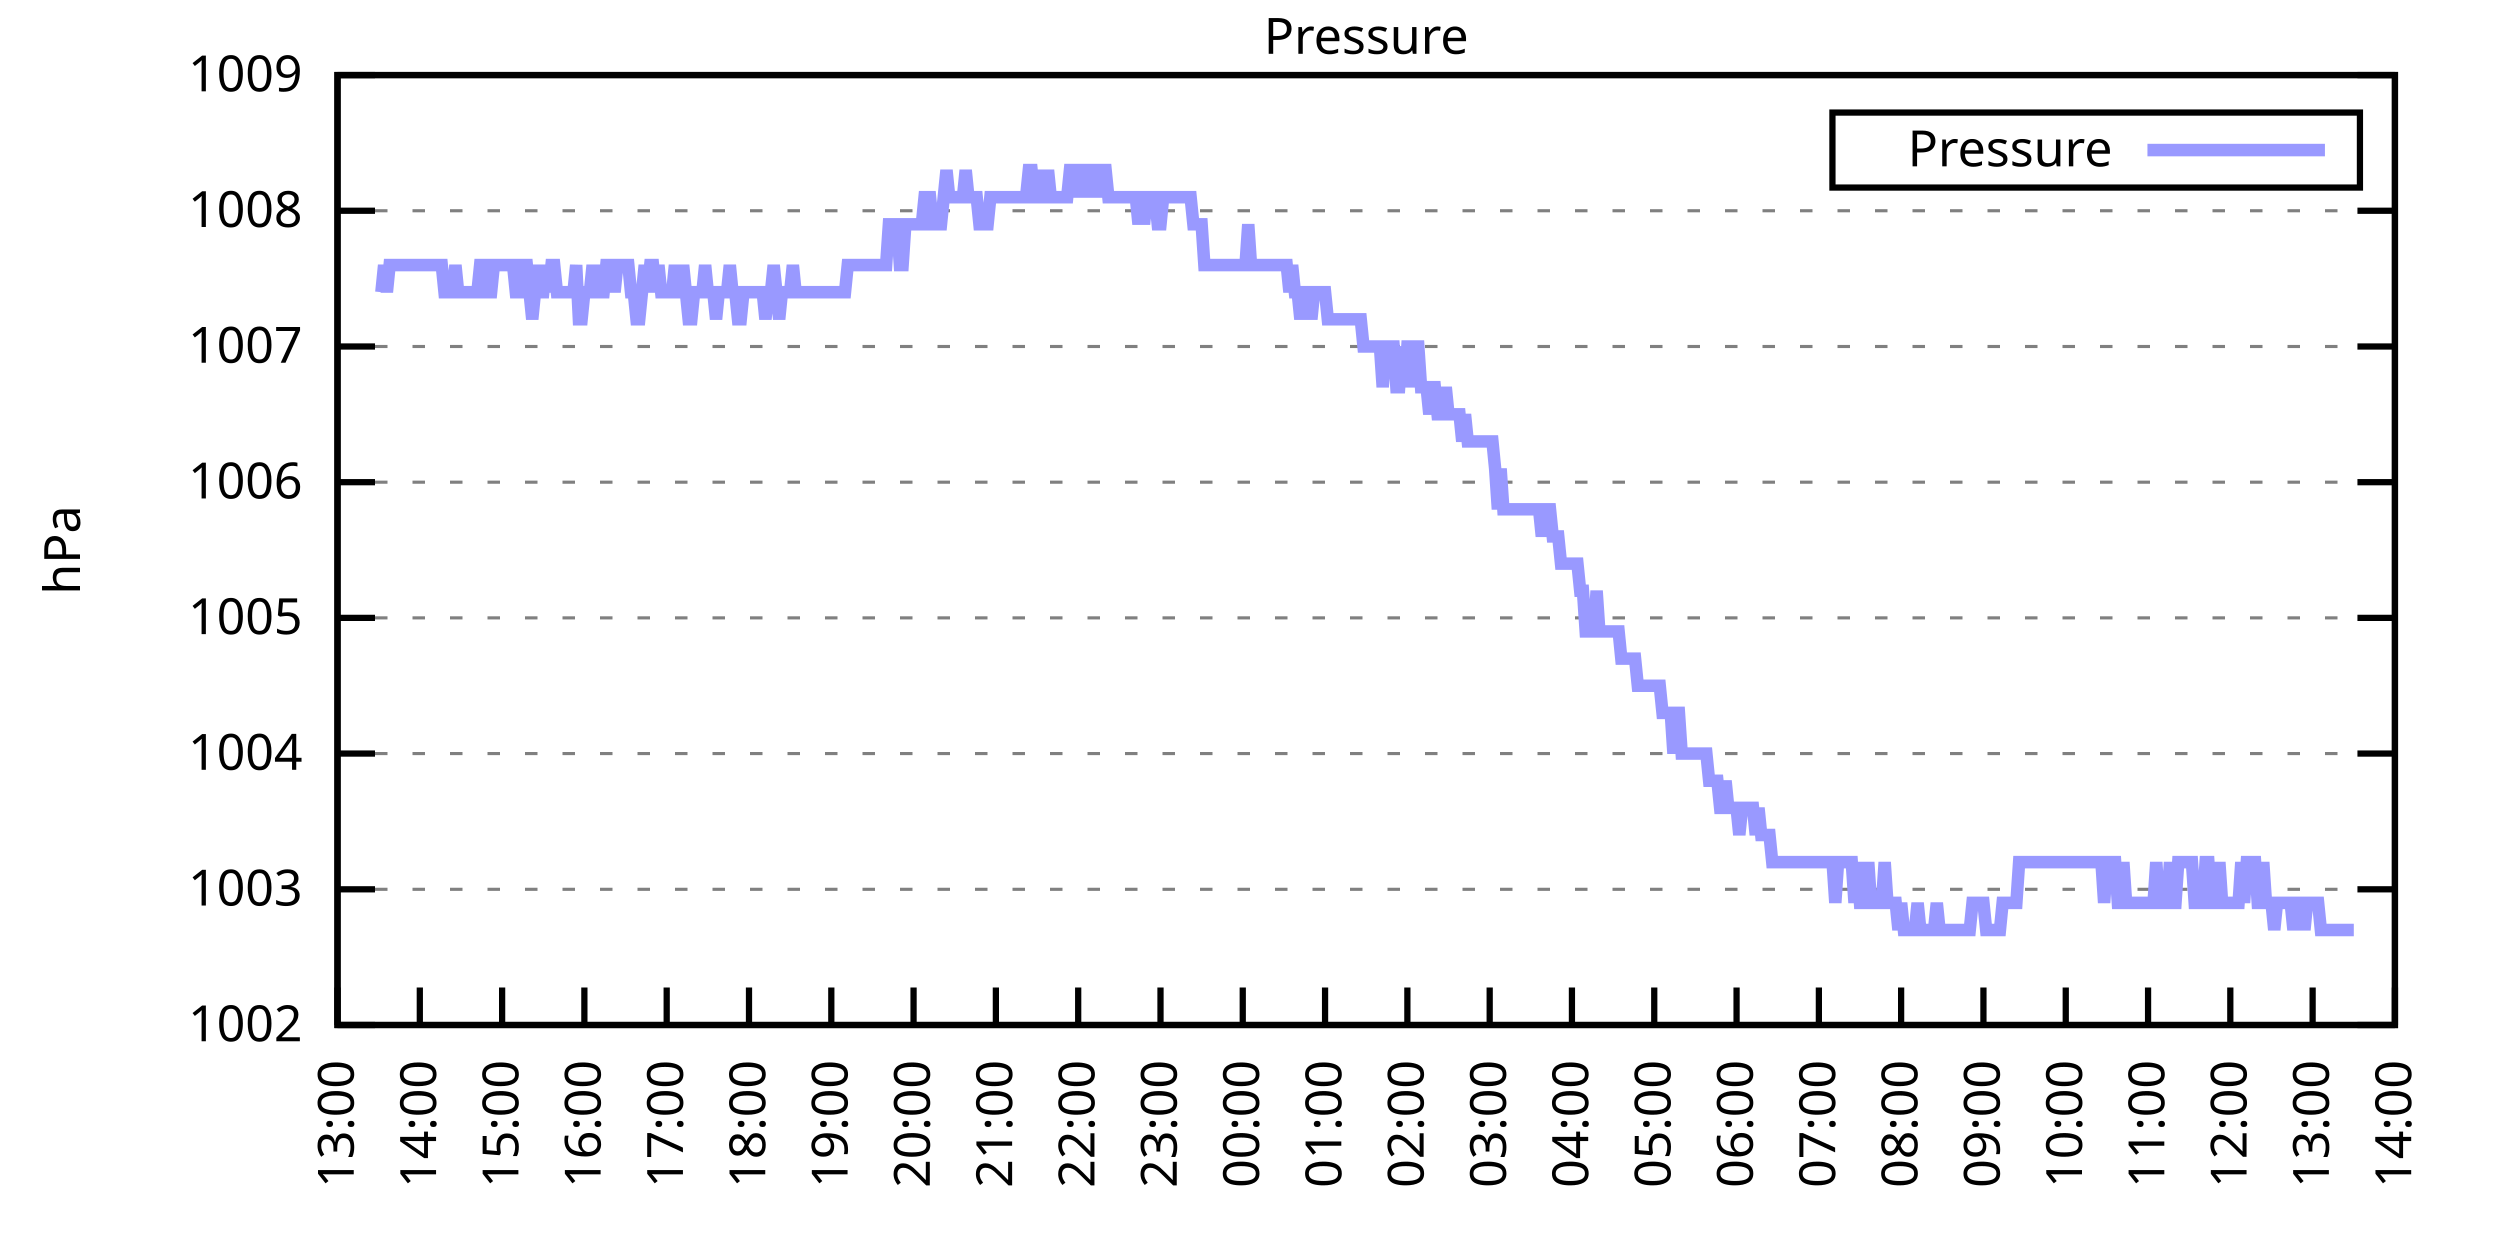
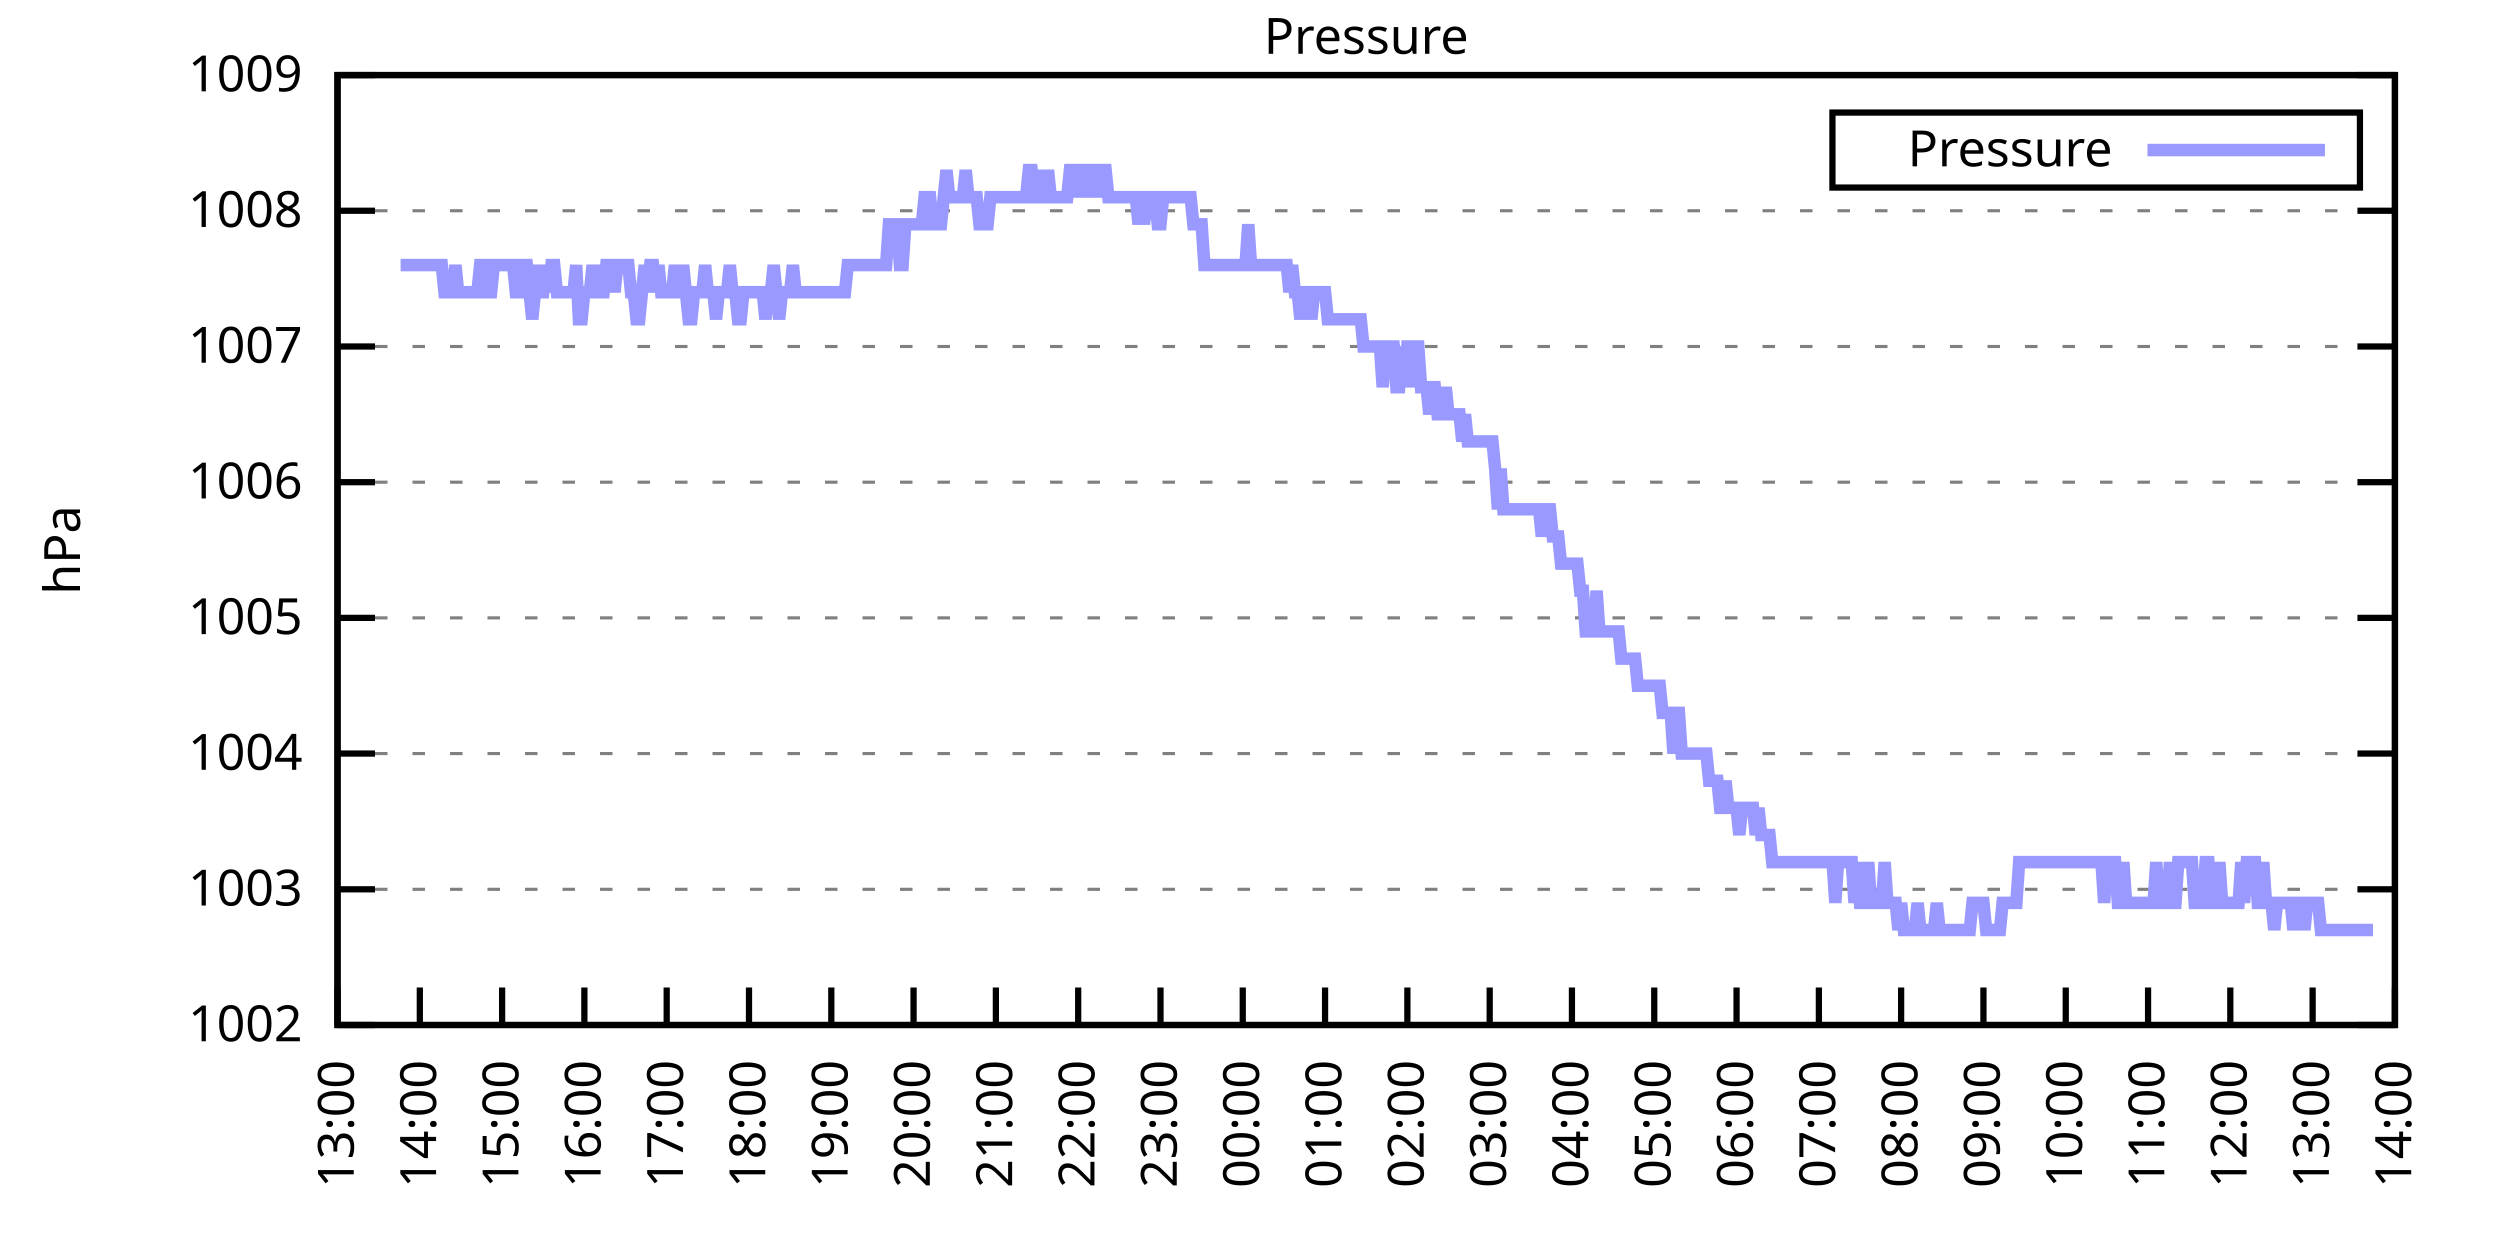
<svg xmlns="http://www.w3.org/2000/svg" xmlns:xlink="http://www.w3.org/1999/xlink" width="400" height="200" viewBox="0 0 400 200">
  <g id="gnuplot_canvas">
    <rect x="0" y="0" width="400" height="200" fill="none" />
    <defs>
      <circle id="gpDot" r="0.5" stroke-width="0.5" stroke="currentColor" />
      <path id="gpPt0" stroke-width="0.333" stroke="currentColor" d="M-1,0 h2 M0,-1 v2" />
      <path id="gpPt1" stroke-width="0.333" stroke="currentColor" d="M-1,-1 L1,1 M1,-1 L-1,1" />
      <path id="gpPt2" stroke-width="0.333" stroke="currentColor" d="M-1,0 L1,0 M0,-1 L0,1 M-1,-1 L1,1 M-1,1 L1,-1" />
      <rect id="gpPt3" stroke-width="0.333" stroke="currentColor" x="-1" y="-1" width="2" height="2" />
      <rect id="gpPt4" stroke-width="0.333" stroke="currentColor" fill="currentColor" x="-1" y="-1" width="2" height="2" />
      <circle id="gpPt5" stroke-width="0.333" stroke="currentColor" cx="0" cy="0" r="1" />
      <use xlink:href="#gpPt5" id="gpPt6" fill="currentColor" stroke="none" />
      <path id="gpPt7" stroke-width="0.333" stroke="currentColor" d="M0,-1.33 L-1.33,0.67 L1.33,0.67 z" />
      <use xlink:href="#gpPt7" id="gpPt8" fill="currentColor" stroke="none" />
      <use xlink:href="#gpPt7" id="gpPt9" stroke="currentColor" transform="rotate(180)" />
      <use xlink:href="#gpPt9" id="gpPt10" fill="currentColor" stroke="none" />
      <use xlink:href="#gpPt3" id="gpPt11" stroke="currentColor" transform="rotate(45)" />
      <use xlink:href="#gpPt11" id="gpPt12" fill="currentColor" stroke="none" />
      <path id="gpPt13" stroke-width="0.333" stroke="currentColor" d="M0,1.330 L1.265,0.411 L0.782,-1.067 L-0.782,-1.076 L-1.265,0.411 z" />
      <use xlink:href="#gpPt13" id="gpPt14" fill="currentColor" stroke="none" />
      <filter id="textbox" filterUnits="objectBoundingBox" x="0" y="0" height="1" width="1">
        <feFlood flood-color="white" flood-opacity="1" result="bgnd" />
        <feComposite in="SourceGraphic" in2="bgnd" operator="atop" />
      </filter>
      <filter id="greybox" filterUnits="objectBoundingBox" x="0" y="0" height="1" width="1">
        <feFlood flood-color="lightgrey" flood-opacity="1" result="grey" />
        <feComposite in="SourceGraphic" in2="grey" operator="atop" />
      </filter>
    </defs>
    <g fill="none" color="white" stroke="currentColor" stroke-width="1.00" stroke-linecap="butt" stroke-linejoin="miter">
</g>
    <g fill="none" color="black" stroke="currentColor" stroke-width="1.00" stroke-linecap="butt" stroke-linejoin="miter">
      <g stroke="none" shape-rendering="crispEdges">
        <polygon fill="rgb(255, 255, 255)" points="54.00,164.00 383.18,164.00 383.18,12.02 54.00,12.02 " />
      </g>
    </g>
    <g fill="none" color="black" stroke="currentColor" stroke-width="1.00" stroke-linecap="butt" stroke-linejoin="miter">
</g>
    <g fill="none" color="black" stroke="black" stroke-width="0.50" stroke-linecap="butt" stroke-linejoin="miter">
</g>
    <g fill="none" color="gray" stroke="currentColor" stroke-width="0.50" stroke-linecap="butt" stroke-linejoin="miter">
      <path stroke="gray" stroke-dasharray="2,4" class="gridline" d="M54.00,164.00 L383.19,164.00  " />
    </g>
    <g fill="none" color="gray" stroke="gray" stroke-width="1.00" stroke-linecap="butt" stroke-linejoin="miter">
</g>
    <g fill="none" color="black" stroke="currentColor" stroke-width="1.00" stroke-linecap="butt" stroke-linejoin="miter">
      <path stroke="black" d="M54.00,164.00 L60.00,164.00 M383.19,164.00 L377.19,164.00  " />
      <g transform="translate(48.40,166.60)" stroke="none" fill="black" font-family="Sans" font-size="8.00" text-anchor="end">
        <text>
          <tspan font-family="Sans"> 1002</tspan>
        </text>
      </g>
    </g>
    <g fill="none" color="black" stroke="currentColor" stroke-width="1.00" stroke-linecap="butt" stroke-linejoin="miter">
</g>
    <g fill="none" color="black" stroke="black" stroke-width="0.50" stroke-linecap="butt" stroke-linejoin="miter">
</g>
    <g fill="none" color="gray" stroke="currentColor" stroke-width="0.50" stroke-linecap="butt" stroke-linejoin="miter">
      <path stroke="gray" stroke-dasharray="2,4" class="gridline" d="M54.00,142.29 L383.19,142.29  " />
    </g>
    <g fill="none" color="gray" stroke="gray" stroke-width="1.00" stroke-linecap="butt" stroke-linejoin="miter">
</g>
    <g fill="none" color="black" stroke="currentColor" stroke-width="1.00" stroke-linecap="butt" stroke-linejoin="miter">
      <path stroke="black" d="M54.00,142.29 L60.00,142.29 M383.19,142.29 L377.19,142.29  " />
      <g transform="translate(48.40,144.89)" stroke="none" fill="black" font-family="Sans" font-size="8.00" text-anchor="end">
        <text>
          <tspan font-family="Sans"> 1003</tspan>
        </text>
      </g>
    </g>
    <g fill="none" color="black" stroke="currentColor" stroke-width="1.00" stroke-linecap="butt" stroke-linejoin="miter">
</g>
    <g fill="none" color="black" stroke="black" stroke-width="0.50" stroke-linecap="butt" stroke-linejoin="miter">
</g>
    <g fill="none" color="gray" stroke="currentColor" stroke-width="0.50" stroke-linecap="butt" stroke-linejoin="miter">
      <path stroke="gray" stroke-dasharray="2,4" class="gridline" d="M54.00,120.57 L383.19,120.57  " />
    </g>
    <g fill="none" color="gray" stroke="gray" stroke-width="1.00" stroke-linecap="butt" stroke-linejoin="miter">
</g>
    <g fill="none" color="black" stroke="currentColor" stroke-width="1.00" stroke-linecap="butt" stroke-linejoin="miter">
      <path stroke="black" d="M54.00,120.57 L60.00,120.57 M383.19,120.57 L377.19,120.57  " />
      <g transform="translate(48.40,123.17)" stroke="none" fill="black" font-family="Sans" font-size="8.00" text-anchor="end">
        <text>
          <tspan font-family="Sans"> 1004</tspan>
        </text>
      </g>
    </g>
    <g fill="none" color="black" stroke="currentColor" stroke-width="1.00" stroke-linecap="butt" stroke-linejoin="miter">
</g>
    <g fill="none" color="black" stroke="black" stroke-width="0.50" stroke-linecap="butt" stroke-linejoin="miter">
</g>
    <g fill="none" color="gray" stroke="currentColor" stroke-width="0.50" stroke-linecap="butt" stroke-linejoin="miter">
      <path stroke="gray" stroke-dasharray="2,4" class="gridline" d="M54.00,98.86 L383.19,98.86  " />
    </g>
    <g fill="none" color="gray" stroke="gray" stroke-width="1.00" stroke-linecap="butt" stroke-linejoin="miter">
</g>
    <g fill="none" color="black" stroke="currentColor" stroke-width="1.00" stroke-linecap="butt" stroke-linejoin="miter">
      <path stroke="black" d="M54.00,98.86 L60.00,98.86 M383.19,98.86 L377.19,98.86  " />
      <g transform="translate(48.40,101.46)" stroke="none" fill="black" font-family="Sans" font-size="8.00" text-anchor="end">
        <text>
          <tspan font-family="Sans"> 1005</tspan>
        </text>
      </g>
    </g>
    <g fill="none" color="black" stroke="currentColor" stroke-width="1.00" stroke-linecap="butt" stroke-linejoin="miter">
</g>
    <g fill="none" color="black" stroke="black" stroke-width="0.50" stroke-linecap="butt" stroke-linejoin="miter">
</g>
    <g fill="none" color="gray" stroke="currentColor" stroke-width="0.50" stroke-linecap="butt" stroke-linejoin="miter">
      <path stroke="gray" stroke-dasharray="2,4" class="gridline" d="M54.00,77.15 L383.19,77.15  " />
    </g>
    <g fill="none" color="gray" stroke="gray" stroke-width="1.00" stroke-linecap="butt" stroke-linejoin="miter">
</g>
    <g fill="none" color="black" stroke="currentColor" stroke-width="1.00" stroke-linecap="butt" stroke-linejoin="miter">
      <path stroke="black" d="M54.00,77.15 L60.00,77.15 M383.19,77.15 L377.19,77.15  " />
      <g transform="translate(48.40,79.75)" stroke="none" fill="black" font-family="Sans" font-size="8.00" text-anchor="end">
        <text>
          <tspan font-family="Sans"> 1006</tspan>
        </text>
      </g>
    </g>
    <g fill="none" color="black" stroke="currentColor" stroke-width="1.00" stroke-linecap="butt" stroke-linejoin="miter">
</g>
    <g fill="none" color="black" stroke="black" stroke-width="0.50" stroke-linecap="butt" stroke-linejoin="miter">
</g>
    <g fill="none" color="gray" stroke="currentColor" stroke-width="0.50" stroke-linecap="butt" stroke-linejoin="miter">
      <path stroke="gray" stroke-dasharray="2,4" class="gridline" d="M54.00,55.44 L383.19,55.44  " />
    </g>
    <g fill="none" color="gray" stroke="gray" stroke-width="1.00" stroke-linecap="butt" stroke-linejoin="miter">
</g>
    <g fill="none" color="black" stroke="currentColor" stroke-width="1.00" stroke-linecap="butt" stroke-linejoin="miter">
      <path stroke="black" d="M54.00,55.44 L60.00,55.44 M383.19,55.44 L377.19,55.44  " />
      <g transform="translate(48.40,58.04)" stroke="none" fill="black" font-family="Sans" font-size="8.00" text-anchor="end">
        <text>
          <tspan font-family="Sans"> 1007</tspan>
        </text>
      </g>
    </g>
    <g fill="none" color="black" stroke="currentColor" stroke-width="1.00" stroke-linecap="butt" stroke-linejoin="miter">
</g>
    <g fill="none" color="black" stroke="black" stroke-width="0.50" stroke-linecap="butt" stroke-linejoin="miter">
</g>
    <g fill="none" color="gray" stroke="currentColor" stroke-width="0.50" stroke-linecap="butt" stroke-linejoin="miter">
      <path stroke="gray" stroke-dasharray="2,4" class="gridline" d="M54.00,33.72 L383.19,33.72  " />
    </g>
    <g fill="none" color="gray" stroke="gray" stroke-width="1.00" stroke-linecap="butt" stroke-linejoin="miter">
</g>
    <g fill="none" color="black" stroke="currentColor" stroke-width="1.00" stroke-linecap="butt" stroke-linejoin="miter">
      <path stroke="black" d="M54.00,33.72 L60.00,33.72 M383.19,33.72 L377.19,33.72  " />
      <g transform="translate(48.40,36.32)" stroke="none" fill="black" font-family="Sans" font-size="8.00" text-anchor="end">
        <text>
          <tspan font-family="Sans"> 1008</tspan>
        </text>
      </g>
    </g>
    <g fill="none" color="black" stroke="currentColor" stroke-width="1.00" stroke-linecap="butt" stroke-linejoin="miter">
</g>
    <g fill="none" color="black" stroke="black" stroke-width="0.50" stroke-linecap="butt" stroke-linejoin="miter">
</g>
    <g fill="none" color="gray" stroke="currentColor" stroke-width="0.50" stroke-linecap="butt" stroke-linejoin="miter">
      <path stroke="gray" stroke-dasharray="2,4" class="gridline" d="M54.00,12.01 L383.19,12.01  " />
    </g>
    <g fill="none" color="gray" stroke="gray" stroke-width="1.00" stroke-linecap="butt" stroke-linejoin="miter">
</g>
    <g fill="none" color="black" stroke="currentColor" stroke-width="1.00" stroke-linecap="butt" stroke-linejoin="miter">
      <path stroke="black" d="M54.00,12.01 L60.00,12.01 M383.19,12.01 L377.19,12.01  " />
      <g transform="translate(48.40,14.61)" stroke="none" fill="black" font-family="Sans" font-size="8.00" text-anchor="end">
        <text>
          <tspan font-family="Sans"> 1009</tspan>
        </text>
      </g>
    </g>
    <g fill="none" color="black" stroke="currentColor" stroke-width="1.00" stroke-linecap="butt" stroke-linejoin="miter">
      <path stroke="black" d="M54.00,164.00 L54.00,158.00  " />
      <g transform="translate(56.60,169.60) rotate(270.00)" stroke="none" fill="black" font-family="Sans" font-size="8.00" text-anchor="end">
        <text>
          <tspan font-family="Sans">13:00</tspan>
        </text>
      </g>
    </g>
    <g fill="none" color="black" stroke="currentColor" stroke-width="1.00" stroke-linecap="butt" stroke-linejoin="miter">
      <path stroke="black" d="M67.17,164.00 L67.17,158.00  " />
      <g transform="translate(69.77,169.60) rotate(270.00)" stroke="none" fill="black" font-family="Sans" font-size="8.00" text-anchor="end">
        <text>
          <tspan font-family="Sans">14:00</tspan>
        </text>
      </g>
    </g>
    <g fill="none" color="black" stroke="currentColor" stroke-width="1.00" stroke-linecap="butt" stroke-linejoin="miter">
      <path stroke="black" d="M80.34,164.00 L80.34,158.00  " />
      <g transform="translate(82.94,169.60) rotate(270.00)" stroke="none" fill="black" font-family="Sans" font-size="8.00" text-anchor="end">
        <text>
          <tspan font-family="Sans">15:00</tspan>
        </text>
      </g>
    </g>
    <g fill="none" color="black" stroke="currentColor" stroke-width="1.00" stroke-linecap="butt" stroke-linejoin="miter">
      <path stroke="black" d="M93.50,164.00 L93.50,158.00  " />
      <g transform="translate(96.10,169.60) rotate(270.00)" stroke="none" fill="black" font-family="Sans" font-size="8.00" text-anchor="end">
        <text>
          <tspan font-family="Sans">16:00</tspan>
        </text>
      </g>
    </g>
    <g fill="none" color="black" stroke="currentColor" stroke-width="1.00" stroke-linecap="butt" stroke-linejoin="miter">
      <path stroke="black" d="M106.67,164.00 L106.67,158.00  " />
      <g transform="translate(109.27,169.60) rotate(270.00)" stroke="none" fill="black" font-family="Sans" font-size="8.00" text-anchor="end">
        <text>
          <tspan font-family="Sans">17:00</tspan>
        </text>
      </g>
    </g>
    <g fill="none" color="black" stroke="currentColor" stroke-width="1.00" stroke-linecap="butt" stroke-linejoin="miter">
      <path stroke="black" d="M119.84,164.00 L119.84,158.00  " />
      <g transform="translate(122.44,169.60) rotate(270.00)" stroke="none" fill="black" font-family="Sans" font-size="8.00" text-anchor="end">
        <text>
          <tspan font-family="Sans">18:00</tspan>
        </text>
      </g>
    </g>
    <g fill="none" color="black" stroke="currentColor" stroke-width="1.00" stroke-linecap="butt" stroke-linejoin="miter">
      <path stroke="black" d="M133.01,164.00 L133.01,158.00  " />
      <g transform="translate(135.61,169.60) rotate(270.00)" stroke="none" fill="black" font-family="Sans" font-size="8.00" text-anchor="end">
        <text>
          <tspan font-family="Sans">19:00</tspan>
        </text>
      </g>
    </g>
    <g fill="none" color="black" stroke="currentColor" stroke-width="1.00" stroke-linecap="butt" stroke-linejoin="miter">
      <path stroke="black" d="M146.17,164.00 L146.17,158.00  " />
      <g transform="translate(148.77,169.60) rotate(270.00)" stroke="none" fill="black" font-family="Sans" font-size="8.00" text-anchor="end">
        <text>
          <tspan font-family="Sans">20:00</tspan>
        </text>
      </g>
    </g>
    <g fill="none" color="black" stroke="currentColor" stroke-width="1.00" stroke-linecap="butt" stroke-linejoin="miter">
      <path stroke="black" d="M159.34,164.00 L159.34,158.00  " />
      <g transform="translate(161.94,169.60) rotate(270.00)" stroke="none" fill="black" font-family="Sans" font-size="8.00" text-anchor="end">
        <text>
          <tspan font-family="Sans">21:00</tspan>
        </text>
      </g>
    </g>
    <g fill="none" color="black" stroke="currentColor" stroke-width="1.00" stroke-linecap="butt" stroke-linejoin="miter">
      <path stroke="black" d="M172.51,164.00 L172.51,158.00  " />
      <g transform="translate(175.11,169.60) rotate(270.00)" stroke="none" fill="black" font-family="Sans" font-size="8.00" text-anchor="end">
        <text>
          <tspan font-family="Sans">22:00</tspan>
        </text>
      </g>
    </g>
    <g fill="none" color="black" stroke="currentColor" stroke-width="1.00" stroke-linecap="butt" stroke-linejoin="miter">
      <path stroke="black" d="M185.68,164.00 L185.68,158.00  " />
      <g transform="translate(188.28,169.60) rotate(270.00)" stroke="none" fill="black" font-family="Sans" font-size="8.00" text-anchor="end">
        <text>
          <tspan font-family="Sans">23:00</tspan>
        </text>
      </g>
    </g>
    <g fill="none" color="black" stroke="currentColor" stroke-width="1.00" stroke-linecap="butt" stroke-linejoin="miter">
      <path stroke="black" d="M198.84,164.00 L198.84,158.00  " />
      <g transform="translate(201.44,169.60) rotate(270.00)" stroke="none" fill="black" font-family="Sans" font-size="8.00" text-anchor="end">
        <text>
          <tspan font-family="Sans">00:00</tspan>
        </text>
      </g>
    </g>
    <g fill="none" color="black" stroke="currentColor" stroke-width="1.00" stroke-linecap="butt" stroke-linejoin="miter">
      <path stroke="black" d="M212.01,164.00 L212.01,158.00  " />
      <g transform="translate(214.61,169.60) rotate(270.00)" stroke="none" fill="black" font-family="Sans" font-size="8.00" text-anchor="end">
        <text>
          <tspan font-family="Sans">01:00</tspan>
        </text>
      </g>
    </g>
    <g fill="none" color="black" stroke="currentColor" stroke-width="1.00" stroke-linecap="butt" stroke-linejoin="miter">
      <path stroke="black" d="M225.18,164.00 L225.18,158.00  " />
      <g transform="translate(227.78,169.60) rotate(270.00)" stroke="none" fill="black" font-family="Sans" font-size="8.00" text-anchor="end">
        <text>
          <tspan font-family="Sans">02:00</tspan>
        </text>
      </g>
    </g>
    <g fill="none" color="black" stroke="currentColor" stroke-width="1.00" stroke-linecap="butt" stroke-linejoin="miter">
      <path stroke="black" d="M238.35,164.00 L238.35,158.00  " />
      <g transform="translate(240.95,169.60) rotate(270.00)" stroke="none" fill="black" font-family="Sans" font-size="8.00" text-anchor="end">
        <text>
          <tspan font-family="Sans">03:00</tspan>
        </text>
      </g>
    </g>
    <g fill="none" color="black" stroke="currentColor" stroke-width="1.00" stroke-linecap="butt" stroke-linejoin="miter">
      <path stroke="black" d="M251.51,164.00 L251.51,158.00  " />
      <g transform="translate(254.11,169.60) rotate(270.00)" stroke="none" fill="black" font-family="Sans" font-size="8.00" text-anchor="end">
        <text>
          <tspan font-family="Sans">04:00</tspan>
        </text>
      </g>
    </g>
    <g fill="none" color="black" stroke="currentColor" stroke-width="1.00" stroke-linecap="butt" stroke-linejoin="miter">
      <path stroke="black" d="M264.68,164.00 L264.68,158.00  " />
      <g transform="translate(267.28,169.60) rotate(270.00)" stroke="none" fill="black" font-family="Sans" font-size="8.00" text-anchor="end">
        <text>
          <tspan font-family="Sans">05:00</tspan>
        </text>
      </g>
    </g>
    <g fill="none" color="black" stroke="currentColor" stroke-width="1.00" stroke-linecap="butt" stroke-linejoin="miter">
      <path stroke="black" d="M277.85,164.00 L277.85,158.00  " />
      <g transform="translate(280.45,169.60) rotate(270.00)" stroke="none" fill="black" font-family="Sans" font-size="8.00" text-anchor="end">
        <text>
          <tspan font-family="Sans">06:00</tspan>
        </text>
      </g>
    </g>
    <g fill="none" color="black" stroke="currentColor" stroke-width="1.00" stroke-linecap="butt" stroke-linejoin="miter">
      <path stroke="black" d="M291.02,164.00 L291.02,158.00  " />
      <g transform="translate(293.62,169.60) rotate(270.00)" stroke="none" fill="black" font-family="Sans" font-size="8.00" text-anchor="end">
        <text>
          <tspan font-family="Sans">07:00</tspan>
        </text>
      </g>
    </g>
    <g fill="none" color="black" stroke="currentColor" stroke-width="1.00" stroke-linecap="butt" stroke-linejoin="miter">
      <path stroke="black" d="M304.18,164.00 L304.18,158.00  " />
      <g transform="translate(306.78,169.60) rotate(270.00)" stroke="none" fill="black" font-family="Sans" font-size="8.00" text-anchor="end">
        <text>
          <tspan font-family="Sans">08:00</tspan>
        </text>
      </g>
    </g>
    <g fill="none" color="black" stroke="currentColor" stroke-width="1.00" stroke-linecap="butt" stroke-linejoin="miter">
      <path stroke="black" d="M317.35,164.00 L317.35,158.00  " />
      <g transform="translate(319.95,169.60) rotate(270.00)" stroke="none" fill="black" font-family="Sans" font-size="8.00" text-anchor="end">
        <text>
          <tspan font-family="Sans">09:00</tspan>
        </text>
      </g>
    </g>
    <g fill="none" color="black" stroke="currentColor" stroke-width="1.00" stroke-linecap="butt" stroke-linejoin="miter">
      <path stroke="black" d="M330.52,164.00 L330.52,158.00  " />
      <g transform="translate(333.12,169.60) rotate(270.00)" stroke="none" fill="black" font-family="Sans" font-size="8.00" text-anchor="end">
        <text>
          <tspan font-family="Sans">10:00</tspan>
        </text>
      </g>
    </g>
    <g fill="none" color="black" stroke="currentColor" stroke-width="1.00" stroke-linecap="butt" stroke-linejoin="miter">
      <path stroke="black" d="M343.69,164.00 L343.69,158.00  " />
      <g transform="translate(346.29,169.60) rotate(270.00)" stroke="none" fill="black" font-family="Sans" font-size="8.00" text-anchor="end">
        <text>
          <tspan font-family="Sans">11:00</tspan>
        </text>
      </g>
    </g>
    <g fill="none" color="black" stroke="currentColor" stroke-width="1.00" stroke-linecap="butt" stroke-linejoin="miter">
      <path stroke="black" d="M356.85,164.00 L356.85,158.00  " />
      <g transform="translate(359.45,169.60) rotate(270.00)" stroke="none" fill="black" font-family="Sans" font-size="8.00" text-anchor="end">
        <text>
          <tspan font-family="Sans">12:00</tspan>
        </text>
      </g>
    </g>
    <g fill="none" color="black" stroke="currentColor" stroke-width="1.00" stroke-linecap="butt" stroke-linejoin="miter">
      <path stroke="black" d="M370.02,164.00 L370.02,158.00  " />
      <g transform="translate(372.62,169.60) rotate(270.00)" stroke="none" fill="black" font-family="Sans" font-size="8.00" text-anchor="end">
        <text>
          <tspan font-family="Sans">13:00</tspan>
        </text>
      </g>
    </g>
    <g fill="none" color="black" stroke="currentColor" stroke-width="1.00" stroke-linecap="butt" stroke-linejoin="miter">
      <path stroke="black" d="M383.19,164.00 L383.19,158.00  " />
      <g transform="translate(385.79,169.60) rotate(270.00)" stroke="none" fill="black" font-family="Sans" font-size="8.00" text-anchor="end">
        <text>
          <tspan font-family="Sans">14:00</tspan>
        </text>
      </g>
    </g>
    <g fill="none" color="black" stroke="currentColor" stroke-width="1.00" stroke-linecap="butt" stroke-linejoin="miter">
</g>
    <g fill="none" color="black" stroke="currentColor" stroke-width="1.00" stroke-linecap="butt" stroke-linejoin="miter">
      <path stroke="black" d="M54.00,12.01 L54.00,164.00 L383.19,164.00 L383.19,12.01 L54.00,12.01 Z  " />
    </g>
    <g fill="none" color="black" stroke="currentColor" stroke-width="1.00" stroke-linecap="butt" stroke-linejoin="miter">
</g>
    <g fill="none" color="black" stroke="currentColor" stroke-width="1.00" stroke-linecap="butt" stroke-linejoin="miter">
      <path stroke="black" d="M293.19,30.01 L293.19,18.01 L377.59,18.01 L377.59,30.01 L293.19,30.01 Z  " />
    </g>
    <g id="Pressure_plot_1">
      <g fill="none" color="white" stroke="black" stroke-width="2.00" stroke-linecap="butt" stroke-linejoin="miter">
</g>
      <g fill="none" color="black" stroke="currentColor" stroke-width="2.00" stroke-linecap="butt" stroke-linejoin="miter">
        <g transform="translate(337.99,26.61)" stroke="none" fill="black" font-family="Sans" font-size="8.00" text-anchor="end">
          <text>
            <tspan font-family="Sans">Pressure</tspan>
          </text>
        </g>
      </g>
      <g fill="none" color="black" stroke="currentColor" stroke-width="2.00" stroke-linecap="butt" stroke-linejoin="miter">
-         <path stroke="rgb(153, 153, 255)" d="M343.59,24.01 L371.99,24.01 M61.02,46.75 L61.46,42.41 L61.90,46.75 L62.34,42.41 L62.78,42.41 L63.22,42.41   L63.66,42.41 L64.10,42.41 L64.53,42.41 L64.97,42.41 L65.41,42.41 L65.85,42.41 L66.29,42.41 L66.73,42.41   L67.17,42.41 L67.61,42.41 L68.05,42.41 L68.48,42.41 L68.92,42.41 L69.36,42.41 L69.80,42.41 L70.24,42.41   L70.68,42.41 L71.12,46.75 L71.56,46.75 L72.00,46.75 L72.43,46.75 L72.87,42.41 L73.31,46.75 L73.75,46.75   L74.19,46.75 L74.63,46.75 L75.07,46.75 L75.51,46.75 L75.95,46.75 L76.38,46.75 L76.82,42.41 L77.26,42.41   L77.70,46.75 L78.14,46.75 L78.58,46.75 L79.02,42.41 L79.46,42.41 L79.90,42.41 L80.34,42.41 L80.77,42.41   L81.21,42.41 L81.65,42.41 L82.09,42.41 L82.53,46.75 L82.97,46.75 L83.41,42.41 L83.85,42.41 L84.29,42.41   L84.72,46.75 L85.16,51.09 L85.60,46.75 L86.04,42.41 L86.48,46.75 L86.92,46.75 L87.36,42.41 L87.80,46.75   L88.24,42.41 L88.67,42.41 L89.11,46.75 L89.55,46.75 L89.99,46.75 L90.43,46.75 L90.87,46.75 L91.31,46.75   L91.75,46.75 L92.19,42.41 L92.62,51.09 L93.06,51.09 L93.50,46.75 L93.94,46.75 L94.38,46.75 L94.82,42.41   L95.26,46.75 L95.70,42.41 L96.14,46.75 L96.58,46.75 L97.01,42.41 L97.45,42.41 L97.89,42.41 L98.33,46.75   L98.77,42.41 L99.21,42.41 L99.65,42.41 L100.09,42.41 L100.53,42.41 L100.96,46.75 L101.40,46.75 L101.84,51.09   L102.28,51.09 L102.72,46.75 L103.16,42.41 L103.60,46.75 L104.04,42.41 L104.48,42.41 L104.91,46.75 L105.35,42.41   L105.79,46.75 L106.23,46.75 L106.67,46.75 L107.11,46.75 L107.55,46.75 L107.99,42.41 L108.43,46.75 L108.87,46.75   L109.30,42.41 L109.74,46.75 L110.18,51.09 L110.62,51.09 L111.06,46.75 L111.50,46.75 L111.94,46.75 L112.38,46.75   L112.82,42.41 L113.25,46.75 L113.69,46.75 L114.13,46.75 L114.57,51.09 L115.01,46.75 L115.45,46.75 L115.89,46.75   L116.33,46.75 L116.77,42.41 L117.20,46.75 L117.64,46.75 L118.08,51.09 L118.52,51.09 L118.96,46.75 L119.40,46.75   L119.84,46.75 L120.28,46.75 L120.72,46.75 L121.15,46.75 L121.59,46.75 L122.03,46.75 L122.47,51.09 L122.91,46.75   L123.35,46.75 L123.79,42.41 L124.23,46.75 L124.67,51.09 L125.11,46.75 L125.54,46.75 L125.98,46.75 L126.42,46.75   L126.86,42.41 L127.30,46.75 L127.74,46.75 L128.18,46.75 L128.62,46.75 L129.06,46.75 L129.49,46.75 L129.93,46.75   L130.37,46.75 L130.81,46.75 L131.25,46.75 L131.69,46.75 L132.13,46.75 L132.57,46.75 L133.01,46.75 L133.44,46.75   L133.88,46.75 L134.32,46.75 L134.76,46.75 L135.20,46.75 L135.64,42.41 L136.08,42.41 L136.52,42.41 L136.96,42.41   L137.39,42.41 L137.83,42.41 L138.27,42.41 L138.71,42.41 L139.15,42.41 L139.59,42.41 L140.03,42.41 L140.47,42.41   L140.91,42.41 L141.35,42.41 L141.78,42.41 L142.22,35.89 L142.66,35.89 L143.10,35.89 L143.54,35.89 L143.98,42.41   L144.42,42.41 L144.86,35.89 L145.30,35.89 L145.73,35.89 L146.17,35.89 L146.61,35.89 L147.05,35.89 L147.49,35.89   L147.93,31.55 L148.37,31.55 L148.81,31.55 L149.25,35.89 L149.68,35.89 L150.12,35.89 L150.56,35.89 L151.00,31.55   L151.44,27.21 L151.88,31.55 L152.32,31.55 L152.76,31.55 L153.20,31.55 L153.63,31.55 L154.07,31.55 L154.51,27.21   L154.95,31.55 L155.39,31.55 L155.83,31.55 L156.27,31.55 L156.71,35.89 L157.15,35.89 L157.59,35.89 L158.02,35.89   L158.46,31.55 L158.90,31.55 L159.34,31.55 L159.78,31.55 L160.22,31.55 L160.66,31.55 L161.10,31.55 L161.54,31.55   L161.97,31.55 L162.41,31.55 L162.85,31.55 L163.29,31.55 L163.73,31.55 L164.17,31.55 L164.61,27.21 L165.05,27.21   L165.49,31.55 L165.92,31.55 L166.36,31.55 L166.80,27.21 L167.24,31.55 L167.68,27.21 L168.12,31.55 L168.56,31.55   L169.00,31.55 L169.44,31.55 L169.87,31.55 L170.31,31.55 L170.75,31.55 L171.19,27.21 L171.63,27.21 L172.07,31.55   L172.51,27.21 L172.95,27.21 L173.39,31.55 L173.83,27.21 L174.26,31.55 L174.70,27.21 L175.14,27.21 L175.58,31.55   L176.02,27.21 L176.46,27.21 L176.90,27.21 L177.34,31.55 L177.78,31.55 L178.21,31.55 L178.65,31.55 L179.09,31.55   L179.53,31.55 L179.97,31.55 L180.41,31.55 L180.85,31.55 L181.29,31.55 L181.73,31.55 L182.16,35.89 L182.60,31.55   L183.04,35.89 L183.48,31.55 L183.92,31.55 L184.36,31.55 L184.80,31.55 L185.24,35.89 L185.68,35.89 L186.11,31.55   L186.55,31.55 L186.99,31.55 L187.43,31.55 L187.87,31.55 L188.31,31.55 L188.75,31.55 L189.19,31.55 L189.63,31.55   L190.07,31.55 L190.50,31.55 L190.94,35.89 L191.38,35.89 L191.82,35.89 L192.26,35.89 L192.70,42.41 L193.14,42.41   L193.58,42.41 L194.02,42.41 L194.45,42.41 L194.89,42.41 L195.33,42.41 L195.77,42.41 L196.21,42.41 L196.65,42.41   L197.09,42.41 L197.53,42.41 L197.97,42.41 L198.40,42.41 L198.84,42.41 L199.28,42.41 L199.72,35.89 L200.16,42.41   L200.60,42.41 L201.04,42.41 L201.48,42.41 L201.92,42.41 L202.35,42.41 L202.79,42.41 L203.23,42.41 L203.67,42.41   L204.11,42.41 L204.55,42.41 L204.99,42.41 L205.43,42.41 L205.87,42.41 L206.31,46.75 L206.74,42.41 L207.18,46.75   L207.62,46.75 L208.06,51.09 L208.50,46.75 L208.94,46.75 L209.38,46.75 L209.82,51.09 L210.26,46.75 L210.69,46.75   L211.13,46.75 L211.57,46.75 L212.01,46.75 L212.45,51.09 L212.89,51.09 L213.33,51.09 L213.77,51.09 L214.21,51.09   L214.64,51.09 L215.08,51.09 L215.52,51.09 L215.96,51.09 L216.40,51.09 L216.84,51.09 L217.28,51.09 L217.72,51.09   L218.16,55.44 L218.60,55.44 L219.03,55.44 L219.47,55.44 L219.91,55.44 L220.35,55.44 L220.79,55.44 L221.23,61.95   L221.67,55.44 L222.11,55.44 L222.55,55.44 L222.98,55.44 L223.42,61.95 L223.86,61.95 L224.30,55.44 L224.74,61.95   L225.18,55.44 L225.62,55.44 L226.06,61.95 L226.50,55.44 L226.93,55.44 L227.37,61.95 L227.81,61.95 L228.25,61.95   L228.69,66.29 L229.13,61.95 L229.57,61.95 L230.01,66.29 L230.45,66.29 L230.88,66.29 L231.32,61.95 L231.76,66.29   L232.20,66.29 L232.64,66.29 L233.08,66.29 L233.52,66.29 L233.96,70.63 L234.40,66.29 L234.84,70.63 L235.27,70.63   L235.71,70.63 L236.15,70.63 L236.59,70.63 L237.03,70.63 L237.47,70.63 L237.91,70.63 L238.35,70.63 L238.79,70.63   L239.22,74.98 L239.66,81.49 L240.10,74.98 L240.54,81.49 L240.98,81.49 L241.42,81.49 L241.86,81.49 L242.30,81.49   L242.74,81.49 L243.17,81.49 L243.61,81.49 L244.05,81.49 L244.49,81.49 L244.93,81.49 L245.37,81.49 L245.81,81.49   L246.25,81.49 L246.69,85.83 L247.12,81.49 L247.56,81.49 L248.00,81.49 L248.44,85.83 L248.88,85.83 L249.32,85.83   L249.76,90.18 L250.20,90.18 L250.64,90.18 L251.08,90.18 L251.51,90.18 L251.95,90.18 L252.39,90.18 L252.83,94.52   L253.27,94.52 L253.71,101.03 L254.15,101.03 L254.59,101.03 L255.03,101.03 L255.46,94.52 L255.90,101.03 L256.34,101.03   L256.78,101.03 L257.22,101.03 L257.66,101.03 L258.10,101.03 L258.54,101.03 L258.98,101.03 L259.41,105.38 L259.85,105.38   L260.29,105.38 L260.73,105.38 L261.17,105.38 L261.61,105.38 L262.05,109.72 L262.49,109.72 L262.93,109.72 L263.36,109.72   L263.80,109.72 L264.24,109.72 L264.68,109.72 L265.12,109.72 L265.56,109.72 L266.00,114.06 L266.44,114.06 L266.88,114.06   L267.32,114.06 L267.75,120.57 L268.19,114.06 L268.63,114.06 L269.07,120.57 L269.51,120.57 L269.95,120.57 L270.39,120.57   L270.83,120.57 L271.27,120.57 L271.70,120.57 L272.14,120.57 L272.58,120.57 L273.02,120.57 L273.46,124.92 L273.90,124.92   L274.34,124.92 L274.78,124.92 L275.22,129.26 L275.65,129.26 L276.09,124.92 L276.53,129.26 L276.97,129.26 L277.41,129.26   L277.85,129.26 L278.29,133.60 L278.73,129.26 L279.17,129.26 L279.60,129.26 L280.04,129.26 L280.48,129.26 L280.92,133.60   L281.36,129.26 L281.80,133.60 L282.24,133.60 L282.68,133.60 L283.12,133.60 L283.56,137.94 L283.99,137.94 L284.43,137.94   L284.87,137.94 L285.31,137.94 L285.75,137.94 L286.19,137.94 L286.63,137.94 L287.07,137.94 L287.51,137.94 L287.94,137.94   L288.38,137.94 L288.82,137.94 L289.26,137.94 L289.70,137.94 L290.14,137.94 L290.58,137.94 L291.02,137.94 L291.46,137.94   L291.89,137.94 L292.33,137.94 L292.77,137.94 L293.21,137.94 L293.65,144.46 L294.09,137.94 L294.53,137.94 L294.97,137.94   L295.41,137.94 L295.84,137.94 L296.28,137.94 L296.72,144.46 L297.16,137.94 L297.60,144.46 L298.04,144.46 L298.48,144.46   L298.92,137.94 L299.36,144.46 L299.80,144.46 L300.23,144.46 L300.67,144.46 L301.11,144.46 L301.55,137.94 L301.99,144.46   L302.43,144.46 L302.87,144.46 L303.31,144.46 L303.75,148.80 L304.18,144.46 L304.62,148.80 L305.06,148.80 L305.50,148.80   L305.94,148.80 L306.38,148.80 L306.82,144.46 L307.26,148.80 L307.70,148.80 L308.13,148.80 L308.57,148.80 L309.01,148.80   L309.45,148.80 L309.89,144.46 L310.33,148.80 L310.77,148.80 L311.21,148.80 L311.65,148.80 L312.08,148.80 L312.52,148.80   L312.96,148.80 L313.40,148.80 L313.84,148.80 L314.28,148.80 L314.72,148.80 L315.16,148.80 L315.60,144.46 L316.04,144.46   L316.47,144.46 L316.91,144.46 L317.35,144.46 L317.79,148.80 L318.23,148.80 L318.67,148.80 L319.11,148.80 L319.55,148.80   L319.99,148.80 L320.42,144.46 L320.86,144.46 L321.30,144.46 L321.74,144.46 L322.18,144.46 L322.62,144.46 L323.06,137.94   L323.50,137.94 L323.94,137.94 L324.37,137.94 L324.81,137.94 L325.25,137.94 L325.69,137.94 L326.13,137.94 L326.57,137.94   L327.01,137.94 L327.45,137.94 L327.89,137.94 L328.33,137.94 L328.76,137.94 L329.20,137.94 L329.64,137.94 L330.08,137.94   L330.52,137.94 L330.96,137.94 L331.40,137.94 L331.84,137.94 L332.28,137.94 L332.71,137.94 L333.15,137.94 L333.59,137.94   L334.03,137.94 L334.47,137.94 L334.91,137.94 L335.35,137.94 L335.79,137.94 L336.23,137.94 L336.66,144.46 L337.10,137.94   L337.54,137.94 L337.98,137.94 L338.42,137.94 L338.86,144.46 L339.30,144.46 L339.74,137.94 L340.18,144.46 L340.61,144.46   L341.05,144.46 L341.49,144.46 L341.93,144.46 L342.37,144.46 L342.81,144.46 L343.25,144.46 L343.69,144.46 L344.13,144.46   L344.57,144.46 L345.00,137.94 L345.44,144.46 L345.88,144.46 L346.32,144.46 L346.76,144.46 L347.20,137.94 L347.64,144.46   L348.08,144.46 L348.52,137.94 L348.95,137.94 L349.39,137.94 L349.83,137.94 L350.27,137.94 L350.71,137.94 L351.15,144.46   L351.59,144.46 L352.03,144.46 L352.47,144.46 L352.90,137.94 L353.34,137.94 L353.78,144.46 L354.22,144.46 L354.66,144.46   L355.10,137.94 L355.54,144.46 L355.98,144.46 L356.42,144.46 L356.85,144.46 L357.29,144.46 L357.73,144.46 L358.17,144.46   L358.61,137.94 L359.05,144.46 L359.49,137.94 L359.93,137.94 L360.37,137.94 L360.81,137.94 L361.24,144.46 L361.68,144.46   L362.12,137.94 L362.56,144.46 L363.00,144.46 L363.44,144.46 L363.88,148.80 L364.32,144.46 L364.76,144.46 L365.19,144.46   L365.63,144.46 L366.07,144.46 L366.51,144.46 L366.95,148.80 L367.39,144.46 L367.83,144.46 L368.27,144.46 L368.71,148.80   L369.14,144.46 L369.58,144.46 L370.02,144.46 L370.46,144.46 L370.90,144.46 L371.34,148.80 L371.78,148.80 L372.22,148.80   L372.66,148.80 L373.09,148.80 L373.53,148.80 L373.97,148.80 L374.41,148.80 L374.85,148.80 L375.29,148.80 L375.73,148.80   L376.17,148.80 L376.61,148.80  " />
+         <path stroke="rgb(153, 153, 255)" d="M343.59,24.01 L371.99,24.01 M64.10,42.41 L64.53,42.41 L64.97,42.41 L65.41,42.41 L65.85,42.41 L66.29,42.41   L66.73,42.41 L67.17,42.41 L67.61,42.41 L68.05,42.41 L68.48,42.41 L68.92,42.41 L69.36,42.41 L69.80,42.41   L70.24,42.41 L70.68,42.41 L71.12,46.75 L71.56,46.75 L72.00,46.75 L72.43,46.75 L72.87,42.41 L73.31,46.75   L73.75,46.75 L74.19,46.75 L74.63,46.75 L75.07,46.75 L75.51,46.75 L75.95,46.75 L76.38,46.75 L76.82,42.41   L77.26,42.41 L77.70,46.75 L78.14,46.75 L78.58,46.75 L79.02,42.41 L79.46,42.41 L79.90,42.41 L80.34,42.41   L80.77,42.41 L81.21,42.41 L81.65,42.41 L82.09,42.41 L82.53,46.75 L82.97,46.75 L83.41,42.41 L83.85,42.41   L84.29,42.41 L84.72,46.75 L85.16,51.09 L85.60,46.75 L86.04,42.41 L86.48,46.75 L86.92,46.75 L87.36,42.41   L87.80,46.75 L88.24,42.41 L88.67,42.41 L89.11,46.75 L89.55,46.75 L89.99,46.75 L90.43,46.75 L90.87,46.75   L91.31,46.75 L91.75,46.75 L92.19,42.41 L92.62,51.09 L93.06,51.09 L93.50,46.75 L93.94,46.75 L94.38,46.75   L94.82,42.41 L95.26,46.75 L95.70,42.41 L96.14,46.75 L96.58,46.75 L97.01,42.41 L97.45,42.41 L97.89,42.41   L98.33,46.75 L98.77,42.41 L99.21,42.41 L99.65,42.41 L100.09,42.41 L100.53,42.41 L100.96,46.75 L101.40,46.75   L101.84,51.09 L102.28,51.09 L102.72,46.75 L103.16,42.41 L103.60,46.75 L104.04,42.41 L104.48,42.41 L104.91,46.75   L105.35,42.41 L105.79,46.75 L106.23,46.75 L106.67,46.75 L107.11,46.75 L107.55,46.75 L107.99,42.41 L108.43,46.75   L108.87,46.75 L109.30,42.41 L109.74,46.75 L110.18,51.09 L110.62,51.09 L111.06,46.75 L111.50,46.75 L111.94,46.75   L112.38,46.75 L112.82,42.41 L113.25,46.75 L113.69,46.75 L114.13,46.75 L114.57,51.09 L115.01,46.75 L115.45,46.75   L115.89,46.75 L116.33,46.75 L116.77,42.41 L117.20,46.75 L117.64,46.75 L118.08,51.09 L118.52,51.09 L118.96,46.75   L119.40,46.75 L119.84,46.75 L120.28,46.75 L120.72,46.75 L121.15,46.75 L121.59,46.75 L122.03,46.75 L122.47,51.09   L122.91,46.75 L123.35,46.75 L123.79,42.41 L124.23,46.75 L124.67,51.09 L125.11,46.75 L125.54,46.75 L125.98,46.75   L126.42,46.75 L126.86,42.41 L127.30,46.75 L127.74,46.75 L128.18,46.75 L128.62,46.75 L129.06,46.75 L129.49,46.75   L129.93,46.75 L130.37,46.75 L130.81,46.75 L131.25,46.75 L131.69,46.75 L132.13,46.75 L132.57,46.75 L133.01,46.75   L133.44,46.75 L133.88,46.75 L134.32,46.75 L134.76,46.75 L135.20,46.75 L135.64,42.41 L136.08,42.41 L136.52,42.41   L136.96,42.41 L137.39,42.41 L137.83,42.41 L138.27,42.41 L138.71,42.41 L139.15,42.41 L139.59,42.41 L140.03,42.41   L140.47,42.41 L140.91,42.41 L141.35,42.41 L141.78,42.41 L142.22,35.89 L142.66,35.89 L143.10,35.89 L143.54,35.89   L143.98,42.41 L144.42,42.41 L144.86,35.89 L145.30,35.89 L145.73,35.89 L146.17,35.89 L146.61,35.89 L147.05,35.89   L147.49,35.89 L147.93,31.55 L148.37,31.55 L148.81,31.55 L149.25,35.89 L149.68,35.89 L150.12,35.89 L150.56,35.89   L151.00,31.55 L151.44,27.21 L151.88,31.55 L152.32,31.55 L152.76,31.55 L153.20,31.55 L153.63,31.55 L154.07,31.55   L154.51,27.21 L154.95,31.55 L155.39,31.55 L155.83,31.55 L156.27,31.55 L156.71,35.89 L157.15,35.89 L157.59,35.89   L158.02,35.89 L158.46,31.55 L158.90,31.55 L159.34,31.55 L159.78,31.55 L160.22,31.55 L160.66,31.55 L161.10,31.55   L161.54,31.55 L161.97,31.55 L162.41,31.55 L162.85,31.55 L163.29,31.55 L163.73,31.55 L164.17,31.55 L164.61,27.21   L165.05,27.21 L165.49,31.55 L165.92,31.55 L166.36,31.55 L166.80,27.21 L167.24,31.55 L167.68,27.21 L168.12,31.55   L168.56,31.55 L169.00,31.55 L169.44,31.55 L169.87,31.55 L170.31,31.55 L170.75,31.55 L171.19,27.21 L171.63,27.21   L172.07,31.55 L172.51,27.21 L172.95,27.21 L173.39,31.55 L173.83,27.21 L174.26,31.55 L174.70,27.21 L175.14,27.21   L175.58,31.55 L176.02,27.21 L176.46,27.21 L176.90,27.21 L177.34,31.55 L177.78,31.55 L178.21,31.55 L178.65,31.55   L179.09,31.55 L179.53,31.55 L179.97,31.55 L180.41,31.55 L180.85,31.55 L181.29,31.55 L181.73,31.55 L182.16,35.89   L182.60,31.55 L183.04,35.89 L183.48,31.55 L183.92,31.55 L184.36,31.55 L184.80,31.55 L185.24,35.89 L185.68,35.89   L186.11,31.55 L186.55,31.55 L186.99,31.55 L187.43,31.55 L187.87,31.55 L188.31,31.55 L188.75,31.55 L189.19,31.55   L189.63,31.55 L190.07,31.55 L190.50,31.55 L190.94,35.89 L191.38,35.89 L191.82,35.89 L192.26,35.89 L192.70,42.41   L193.14,42.41 L193.58,42.41 L194.02,42.41 L194.45,42.41 L194.89,42.41 L195.33,42.41 L195.77,42.41 L196.21,42.41   L196.65,42.41 L197.09,42.41 L197.53,42.41 L197.97,42.41 L198.40,42.41 L198.84,42.41 L199.28,42.41 L199.72,35.89   L200.16,42.41 L200.60,42.41 L201.04,42.41 L201.48,42.41 L201.92,42.41 L202.35,42.41 L202.79,42.41 L203.23,42.41   L203.67,42.41 L204.11,42.41 L204.55,42.41 L204.99,42.41 L205.43,42.41 L205.87,42.41 L206.31,46.75 L206.74,42.41   L207.18,46.75 L207.62,46.75 L208.06,51.09 L208.50,46.75 L208.94,46.75 L209.38,46.75 L209.82,51.09 L210.26,46.75   L210.69,46.75 L211.13,46.75 L211.57,46.75 L212.01,46.75 L212.45,51.09 L212.89,51.09 L213.33,51.09 L213.77,51.09   L214.21,51.09 L214.64,51.09 L215.08,51.09 L215.52,51.09 L215.96,51.09 L216.40,51.09 L216.84,51.09 L217.28,51.09   L217.72,51.09 L218.16,55.44 L218.60,55.44 L219.03,55.44 L219.47,55.44 L219.91,55.44 L220.35,55.44 L220.79,55.44   L221.23,61.95 L221.67,55.44 L222.11,55.44 L222.55,55.44 L222.98,55.44 L223.42,61.95 L223.86,61.95 L224.30,55.44   L224.74,61.95 L225.18,55.44 L225.62,55.44 L226.06,61.95 L226.50,55.44 L226.93,55.44 L227.37,61.95 L227.81,61.95   L228.25,61.95 L228.69,66.29 L229.13,61.95 L229.57,61.95 L230.01,66.29 L230.45,66.29 L230.88,66.29 L231.32,61.95   L231.76,66.29 L232.20,66.29 L232.64,66.29 L233.08,66.29 L233.52,66.29 L233.96,70.63 L234.40,66.29 L234.84,70.63   L235.27,70.63 L235.71,70.63 L236.15,70.63 L236.59,70.63 L237.03,70.63 L237.47,70.63 L237.91,70.63 L238.35,70.63   L238.79,70.63 L239.22,74.98 L239.66,81.49 L240.10,74.98 L240.54,81.49 L240.98,81.49 L241.42,81.49 L241.86,81.49   L242.30,81.49 L242.74,81.49 L243.17,81.49 L243.61,81.49 L244.05,81.49 L244.49,81.49 L244.93,81.49 L245.37,81.49   L245.81,81.49 L246.25,81.49 L246.69,85.83 L247.12,81.49 L247.56,81.49 L248.00,81.49 L248.44,85.83 L248.88,85.83   L249.32,85.83 L249.76,90.18 L250.20,90.18 L250.64,90.18 L251.08,90.18 L251.51,90.18 L251.95,90.18 L252.39,90.18   L252.83,94.52 L253.27,94.52 L253.71,101.03 L254.15,101.03 L254.59,101.03 L255.03,101.03 L255.46,94.52 L255.90,101.03   L256.34,101.03 L256.78,101.03 L257.22,101.03 L257.66,101.03 L258.10,101.03 L258.54,101.03 L258.98,101.03 L259.41,105.38   L259.85,105.38 L260.29,105.38 L260.73,105.38 L261.17,105.38 L261.61,105.38 L262.05,109.72 L262.49,109.72 L262.93,109.72   L263.36,109.72 L263.80,109.72 L264.24,109.72 L264.68,109.72 L265.12,109.72 L265.56,109.72 L266.00,114.06 L266.44,114.06   L266.88,114.06 L267.32,114.06 L267.75,120.57 L268.19,114.06 L268.63,114.06 L269.07,120.57 L269.51,120.57 L269.95,120.57   L270.39,120.57 L270.83,120.57 L271.27,120.57 L271.70,120.57 L272.14,120.57 L272.58,120.57 L273.02,120.57 L273.46,124.92   L273.90,124.92 L274.34,124.92 L274.78,124.92 L275.22,129.26 L275.65,129.26 L276.09,124.92 L276.53,129.26 L276.97,129.26   L277.41,129.26 L277.85,129.26 L278.29,133.60 L278.73,129.26 L279.17,129.26 L279.60,129.26 L280.04,129.26 L280.48,129.26   L280.92,133.60 L281.36,129.26 L281.80,133.60 L282.24,133.60 L282.68,133.60 L283.12,133.60 L283.56,137.94 L283.99,137.94   L284.43,137.94 L284.87,137.94 L285.31,137.94 L285.75,137.94 L286.19,137.94 L286.63,137.94 L287.07,137.94 L287.51,137.94   L287.94,137.94 L288.38,137.94 L288.82,137.94 L289.26,137.94 L289.70,137.94 L290.14,137.94 L290.58,137.94 L291.02,137.94   L291.46,137.94 L291.89,137.94 L292.33,137.94 L292.77,137.94 L293.21,137.94 L293.65,144.46 L294.09,137.94 L294.53,137.94   L294.97,137.94 L295.41,137.94 L295.84,137.94 L296.28,137.94 L296.72,144.46 L297.16,137.94 L297.60,144.46 L298.04,144.46   L298.48,144.46 L298.92,137.94 L299.36,144.46 L299.80,144.46 L300.23,144.46 L300.67,144.46 L301.11,144.46 L301.55,137.94   L301.99,144.46 L302.43,144.46 L302.87,144.46 L303.31,144.46 L303.75,148.80 L304.18,144.46 L304.62,148.80 L305.06,148.80   L305.50,148.80 L305.94,148.80 L306.38,148.80 L306.82,144.46 L307.26,148.80 L307.70,148.80 L308.13,148.80 L308.57,148.80   L309.01,148.80 L309.45,148.80 L309.89,144.46 L310.33,148.80 L310.77,148.80 L311.21,148.80 L311.65,148.80 L312.08,148.80   L312.52,148.80 L312.96,148.80 L313.40,148.80 L313.84,148.80 L314.28,148.80 L314.72,148.80 L315.16,148.80 L315.60,144.46   L316.04,144.46 L316.47,144.46 L316.91,144.46 L317.35,144.46 L317.79,148.80 L318.23,148.80 L318.67,148.80 L319.11,148.80   L319.55,148.80 L319.99,148.80 L320.42,144.46 L320.86,144.46 L321.30,144.46 L321.74,144.46 L322.18,144.46 L322.62,144.46   L323.06,137.94 L323.50,137.94 L323.94,137.94 L324.37,137.94 L324.81,137.94 L325.25,137.94 L325.69,137.94 L326.13,137.94   L326.57,137.94 L327.01,137.94 L327.45,137.94 L327.89,137.94 L328.33,137.94 L328.76,137.94 L329.20,137.94 L329.64,137.94   L330.08,137.94 L330.52,137.94 L330.96,137.94 L331.40,137.94 L331.84,137.94 L332.28,137.94 L332.71,137.94 L333.15,137.94   L333.59,137.94 L334.03,137.94 L334.47,137.94 L334.91,137.94 L335.35,137.94 L335.79,137.94 L336.23,137.94 L336.66,144.46   L337.10,137.94 L337.54,137.94 L337.98,137.94 L338.42,137.94 L338.86,144.46 L339.30,144.46 L339.74,137.94 L340.18,144.46   L340.61,144.46 L341.05,144.46 L341.49,144.46 L341.93,144.46 L342.37,144.46 L342.81,144.46 L343.25,144.46 L343.69,144.46   L344.13,144.46 L344.57,144.46 L345.00,137.94 L345.44,144.46 L345.88,144.46 L346.32,144.46 L346.76,144.46 L347.20,137.94   L347.64,144.46 L348.08,144.46 L348.52,137.94 L348.95,137.94 L349.39,137.94 L349.83,137.94 L350.27,137.94 L350.71,137.94   L351.15,144.46 L351.59,144.46 L352.03,144.46 L352.47,144.46 L352.90,137.94 L353.34,137.94 L353.78,144.46 L354.22,144.46   L354.66,144.46 L355.10,137.94 L355.54,144.46 L355.98,144.46 L356.42,144.46 L356.85,144.46 L357.29,144.46 L357.73,144.46   L358.17,144.46 L358.61,137.94 L359.05,144.46 L359.49,137.94 L359.93,137.94 L360.37,137.94 L360.81,137.94 L361.24,144.46   L361.68,144.46 L362.12,137.94 L362.56,144.46 L363.00,144.46 L363.44,144.46 L363.88,148.80 L364.32,144.46 L364.76,144.46   L365.19,144.46 L365.63,144.46 L366.07,144.46 L366.51,144.46 L366.95,148.80 L367.39,144.46 L367.83,144.46 L368.27,144.46   L368.71,148.80 L369.14,144.46 L369.58,144.46 L370.02,144.46 L370.46,144.46 L370.90,144.46 L371.34,148.80 L371.78,148.80   L372.22,148.80 L372.66,148.80 L373.09,148.80 L373.53,148.80 L373.97,148.80 L374.41,148.80 L374.85,148.80 L375.29,148.80   L375.73,148.80 L376.17,148.80 L376.61,148.80 L377.05,148.80 L377.48,148.80 L377.92,148.80 L378.36,148.80 L378.80,148.80   L379.24,148.80 L379.68,148.80  " />
      </g>
    </g>
    <g fill="none" color="black" stroke="currentColor" stroke-width="2.00" stroke-linecap="butt" stroke-linejoin="miter">
</g>
    <g fill="none" color="black" stroke="black" stroke-width="1.00" stroke-linecap="butt" stroke-linejoin="miter">
</g>
    <g fill="none" color="black" stroke="currentColor" stroke-width="1.00" stroke-linecap="butt" stroke-linejoin="miter">
      <path stroke="black" d="M54.00,12.01 L54.00,164.00 L383.19,164.00 L383.19,12.01 L54.00,12.01 Z  " />
      <g transform="translate(12.80,88.01) rotate(270.00)" stroke="none" fill="black" font-family="Sans" font-size="8.00" text-anchor="middle">
        <text>
          <tspan font-family="Sans">hPa</tspan>
        </text>
      </g>
    </g>
    <g fill="none" color="black" stroke="currentColor" stroke-width="1.00" stroke-linecap="butt" stroke-linejoin="miter">
</g>
    <g fill="none" color="black" stroke="currentColor" stroke-width="1.00" stroke-linecap="butt" stroke-linejoin="miter">
      <g transform="translate(218.59,8.61)" stroke="none" fill="black" font-family="Sans" font-size="8.00" text-anchor="middle">
        <text>
          <tspan font-family="Sans">Pressure</tspan>
        </text>
      </g>
    </g>
    <g fill="none" color="black" stroke="currentColor" stroke-width="1.00" stroke-linecap="butt" stroke-linejoin="miter">
</g>
  </g>
</svg>
